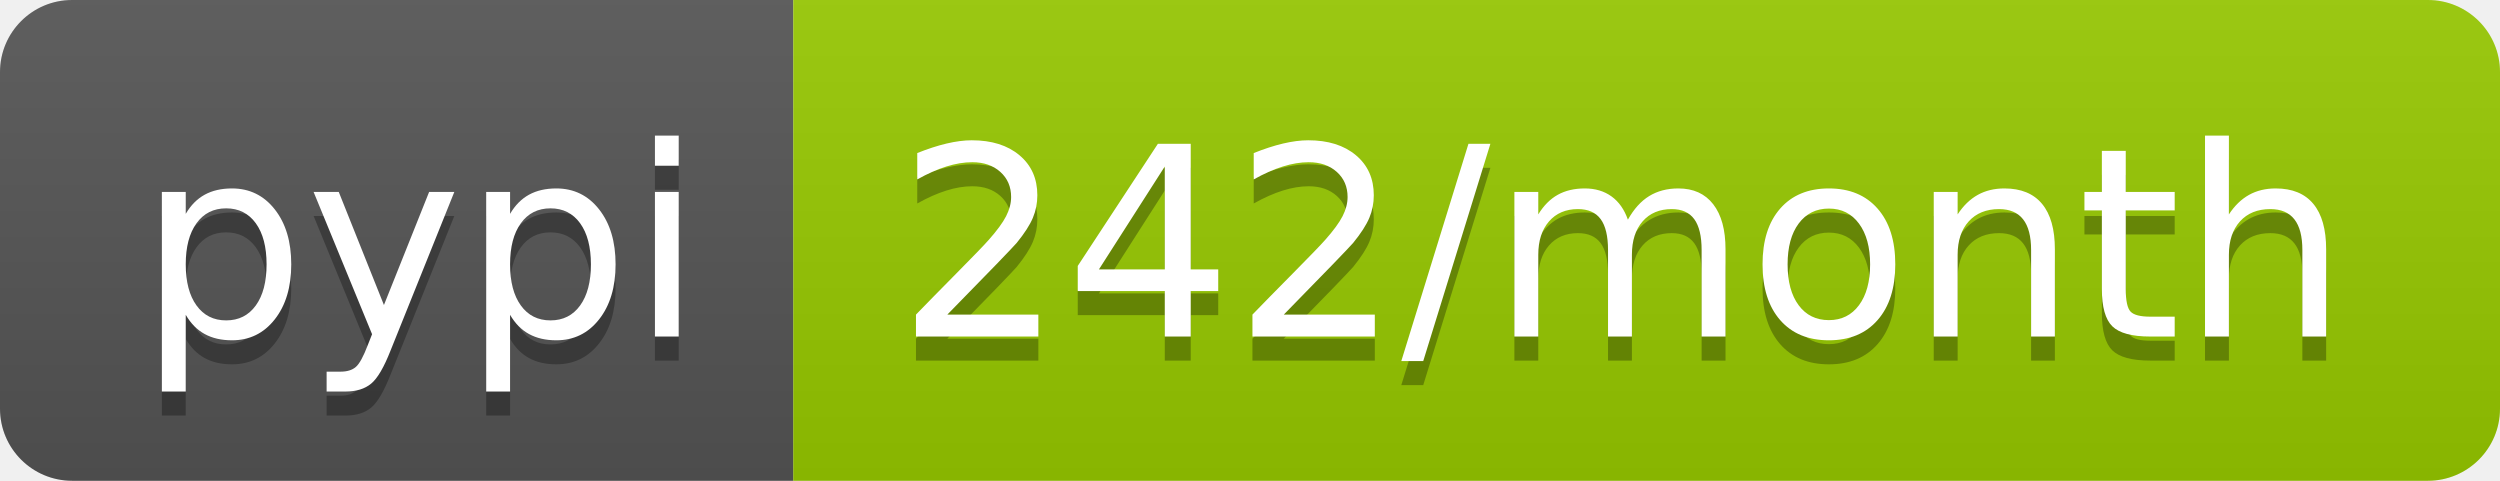
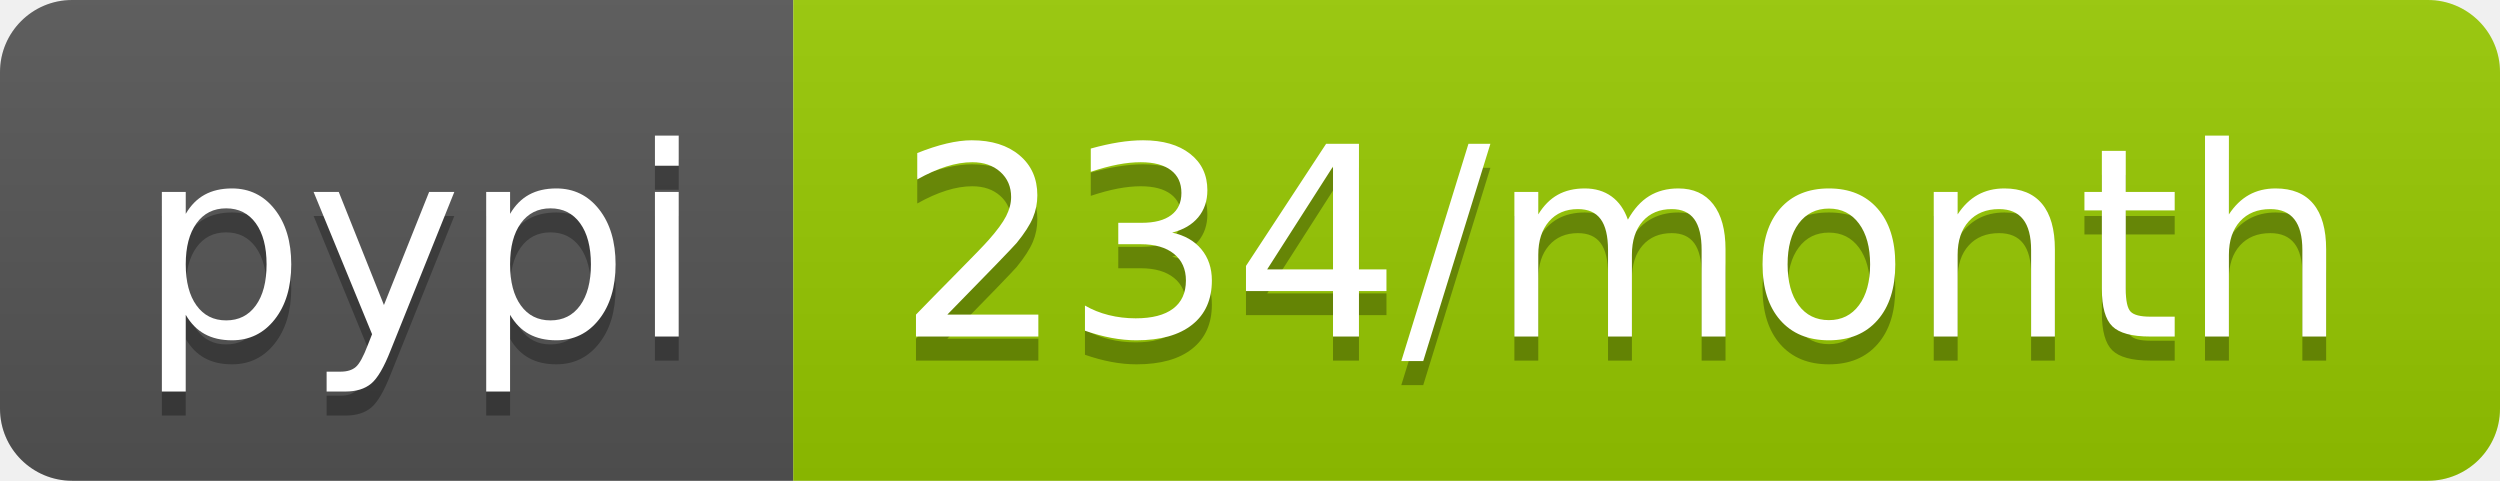
- <svg xmlns="http://www.w3.org/2000/svg" width="104" height="20" role="img" aria-label="pypi: 242/month">
+ <svg xmlns="http://www.w3.org/2000/svg" width="104" height="20" role="img" aria-label="pypi: 234/month">
  <linearGradient id="s" x2="0" y2="100%">
    <stop offset="0" stop-color="#bbb" stop-opacity=".1" />
    <stop offset="1" stop-opacity=".1" />
  </linearGradient>
  <clipPath id="r">
    <rect width="104" height="20" rx="3" fill="#fff" />
  </clipPath>
  <g clip-path="url(#r)">
    <rect width="33" height="20" fill="#555" />
    <rect x="33" width="71" height="20" fill="#97ca00" />
    <rect width="104" height="20" fill="url(#s)" />
  </g>
  <g fill="#fff" text-anchor="middle" font-family="Verdana,Geneva,DejaVu Sans,sans-serif" text-rendering="geometricPrecision" font-size="110">
    <text aria-hidden="true" x="175" y="150" fill="#010101" fill-opacity=".3" transform="scale(.1)" textLength="230">pypi</text>
    <text x="175" y="140" transform="scale(.1)" fill="#fff" textLength="230">pypi</text>
-     <text aria-hidden="true" x="675" y="150" fill="#010101" fill-opacity=".3" transform="scale(.1)" textLength="610">242/month</text>
-     <text x="675" y="140" transform="scale(.1)" fill="#fff" textLength="610">242/month</text>
+     <text aria-hidden="true" x="675" y="150" fill="#010101" fill-opacity=".3" transform="scale(.1)" textLength="610">234/month</text>
+     <text x="675" y="140" transform="scale(.1)" fill="#fff" textLength="610">234/month</text>
  </g>
</svg>
